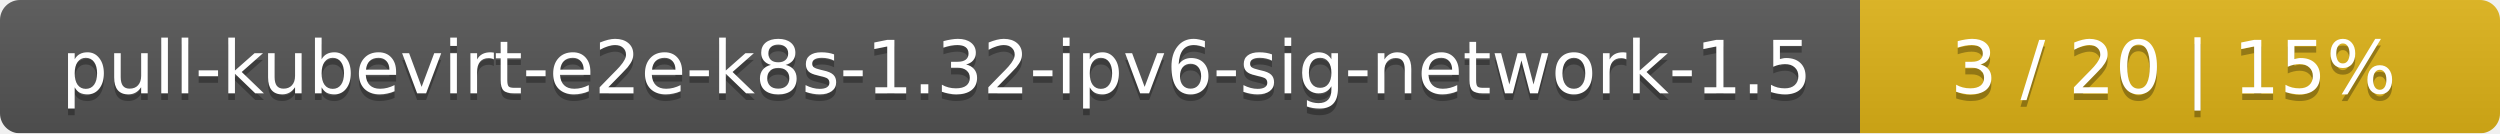
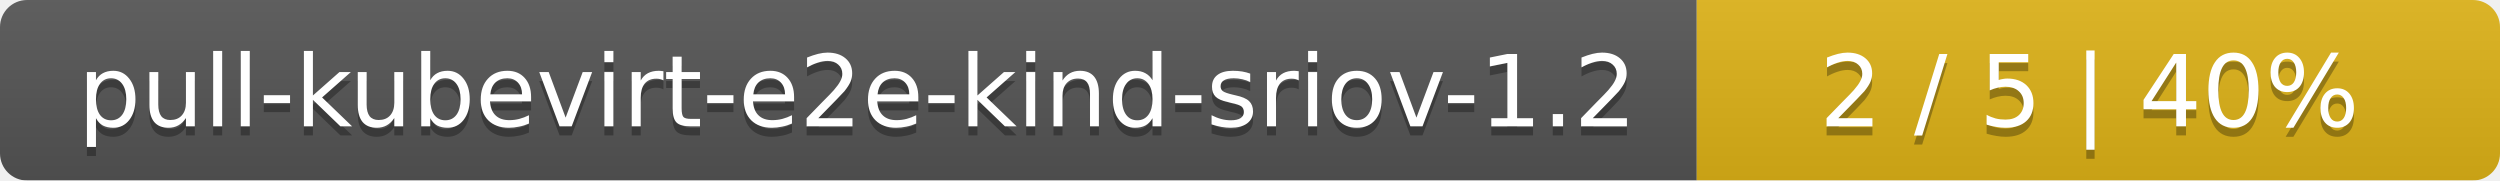
- <svg xmlns="http://www.w3.org/2000/svg" width="375" height="20">
+ <svg xmlns="http://www.w3.org/2000/svg" width="277" height="20">
  <linearGradient id="smooth" x2="0" y2="100%">
    <stop offset="0" stop-color="#bbb" stop-opacity=".1" />
    <stop offset="1" stop-opacity=".1" />
  </linearGradient>
  <mask id="round">
-     <rect width="375" height="20" rx="3" fill="#fff" />
+     <rect width="277" height="20" rx="3" fill="#fff" />
  </mask>
  <g mask="url(#round)">
-     <rect width="279" height="20" fill="#555" />
-     <rect x="279" width="96" height="20" fill="#dfb317" />
-     <rect width="375" height="20" fill="url(#smooth)" />
+     <rect width="188" height="20" fill="#555" />
+     <rect x="188" width="89" height="20" fill="#dfb317" />
+     <rect width="277" height="20" fill="url(#smooth)" />
  </g>
  <g fill="#fff" text-anchor="middle" font-family="DejaVu Sans,Verdana,Geneva,sans-serif" font-size="11">
-     <text x="140.5" y="15" fill="#010101" fill-opacity=".3">pull-kubevirt-e2e-k8s-1.32-ipv6-sig-network-1.5</text>
-     <text x="140.5" y="14">pull-kubevirt-e2e-k8s-1.32-ipv6-sig-network-1.5</text>
-     <text x="326" y="15" fill="#010101" fill-opacity=".3">3 / 20    |    15%</text>
-     <text x="326" y="14">3 / 20    |    15%</text>
+     <text x="95" y="15" fill="#010101" fill-opacity=".3">pull-kubevirt-e2e-kind-sriov-1.2</text>
+     <text x="95" y="14">pull-kubevirt-e2e-kind-sriov-1.2</text>
+     <text x="231.5" y="15" fill="#010101" fill-opacity=".3">2 / 5    |    40%</text>
+     <text x="231.5" y="14">2 / 5    |    40%</text>
  </g>
</svg>
